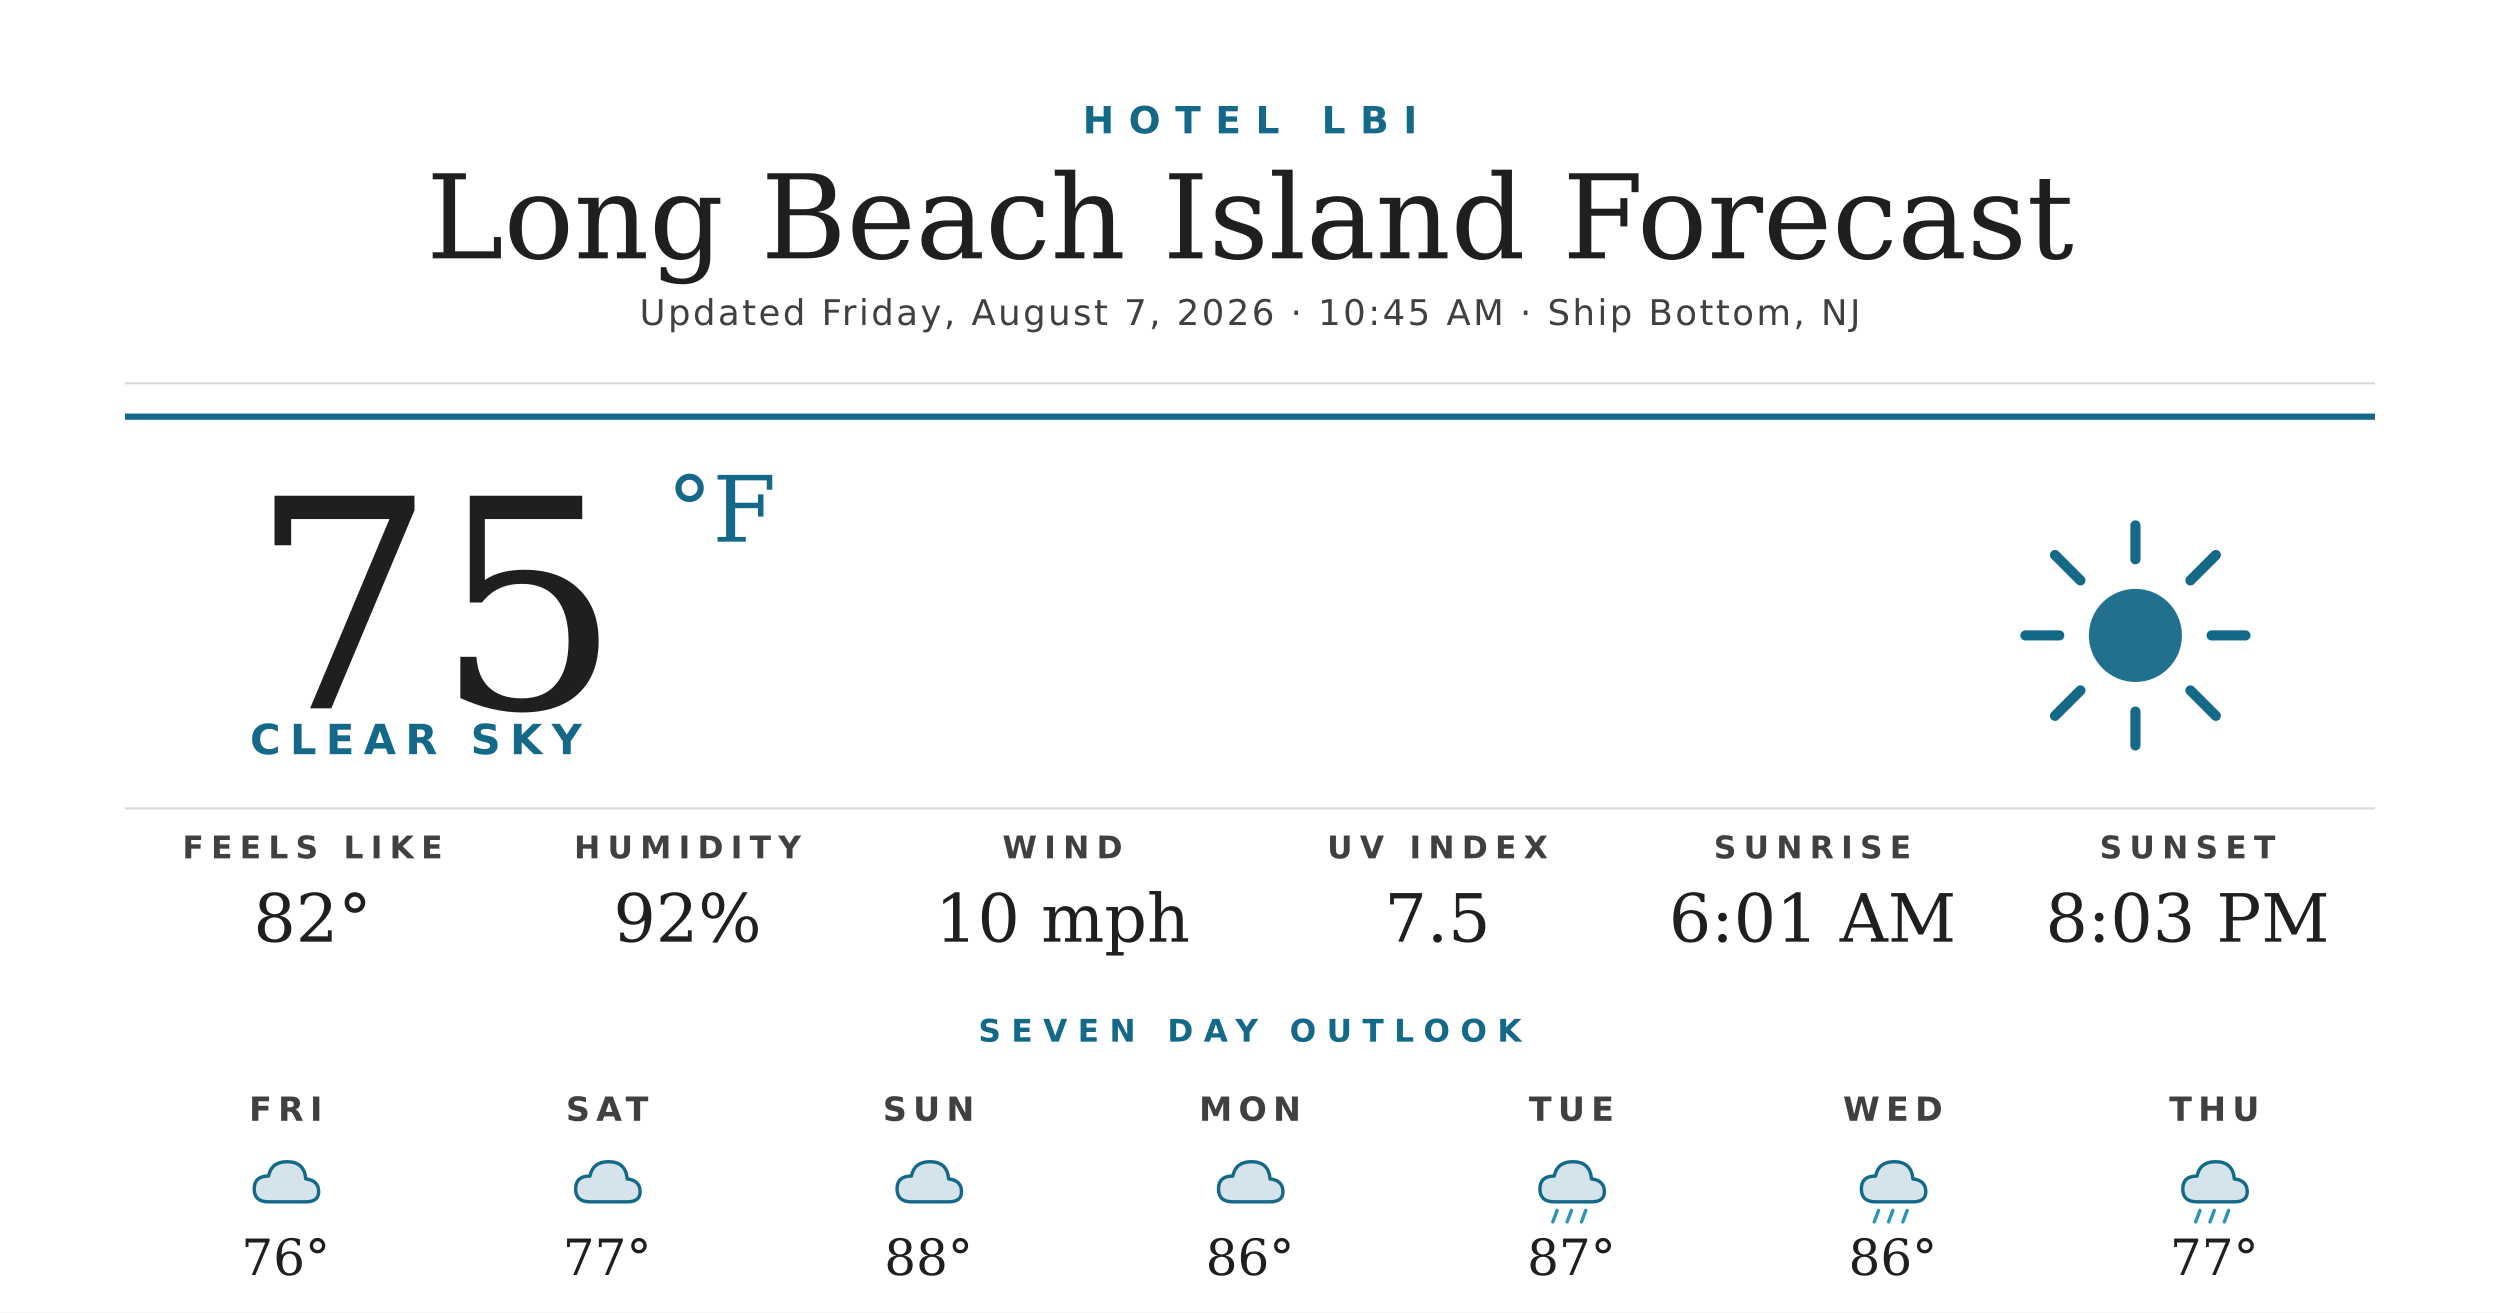
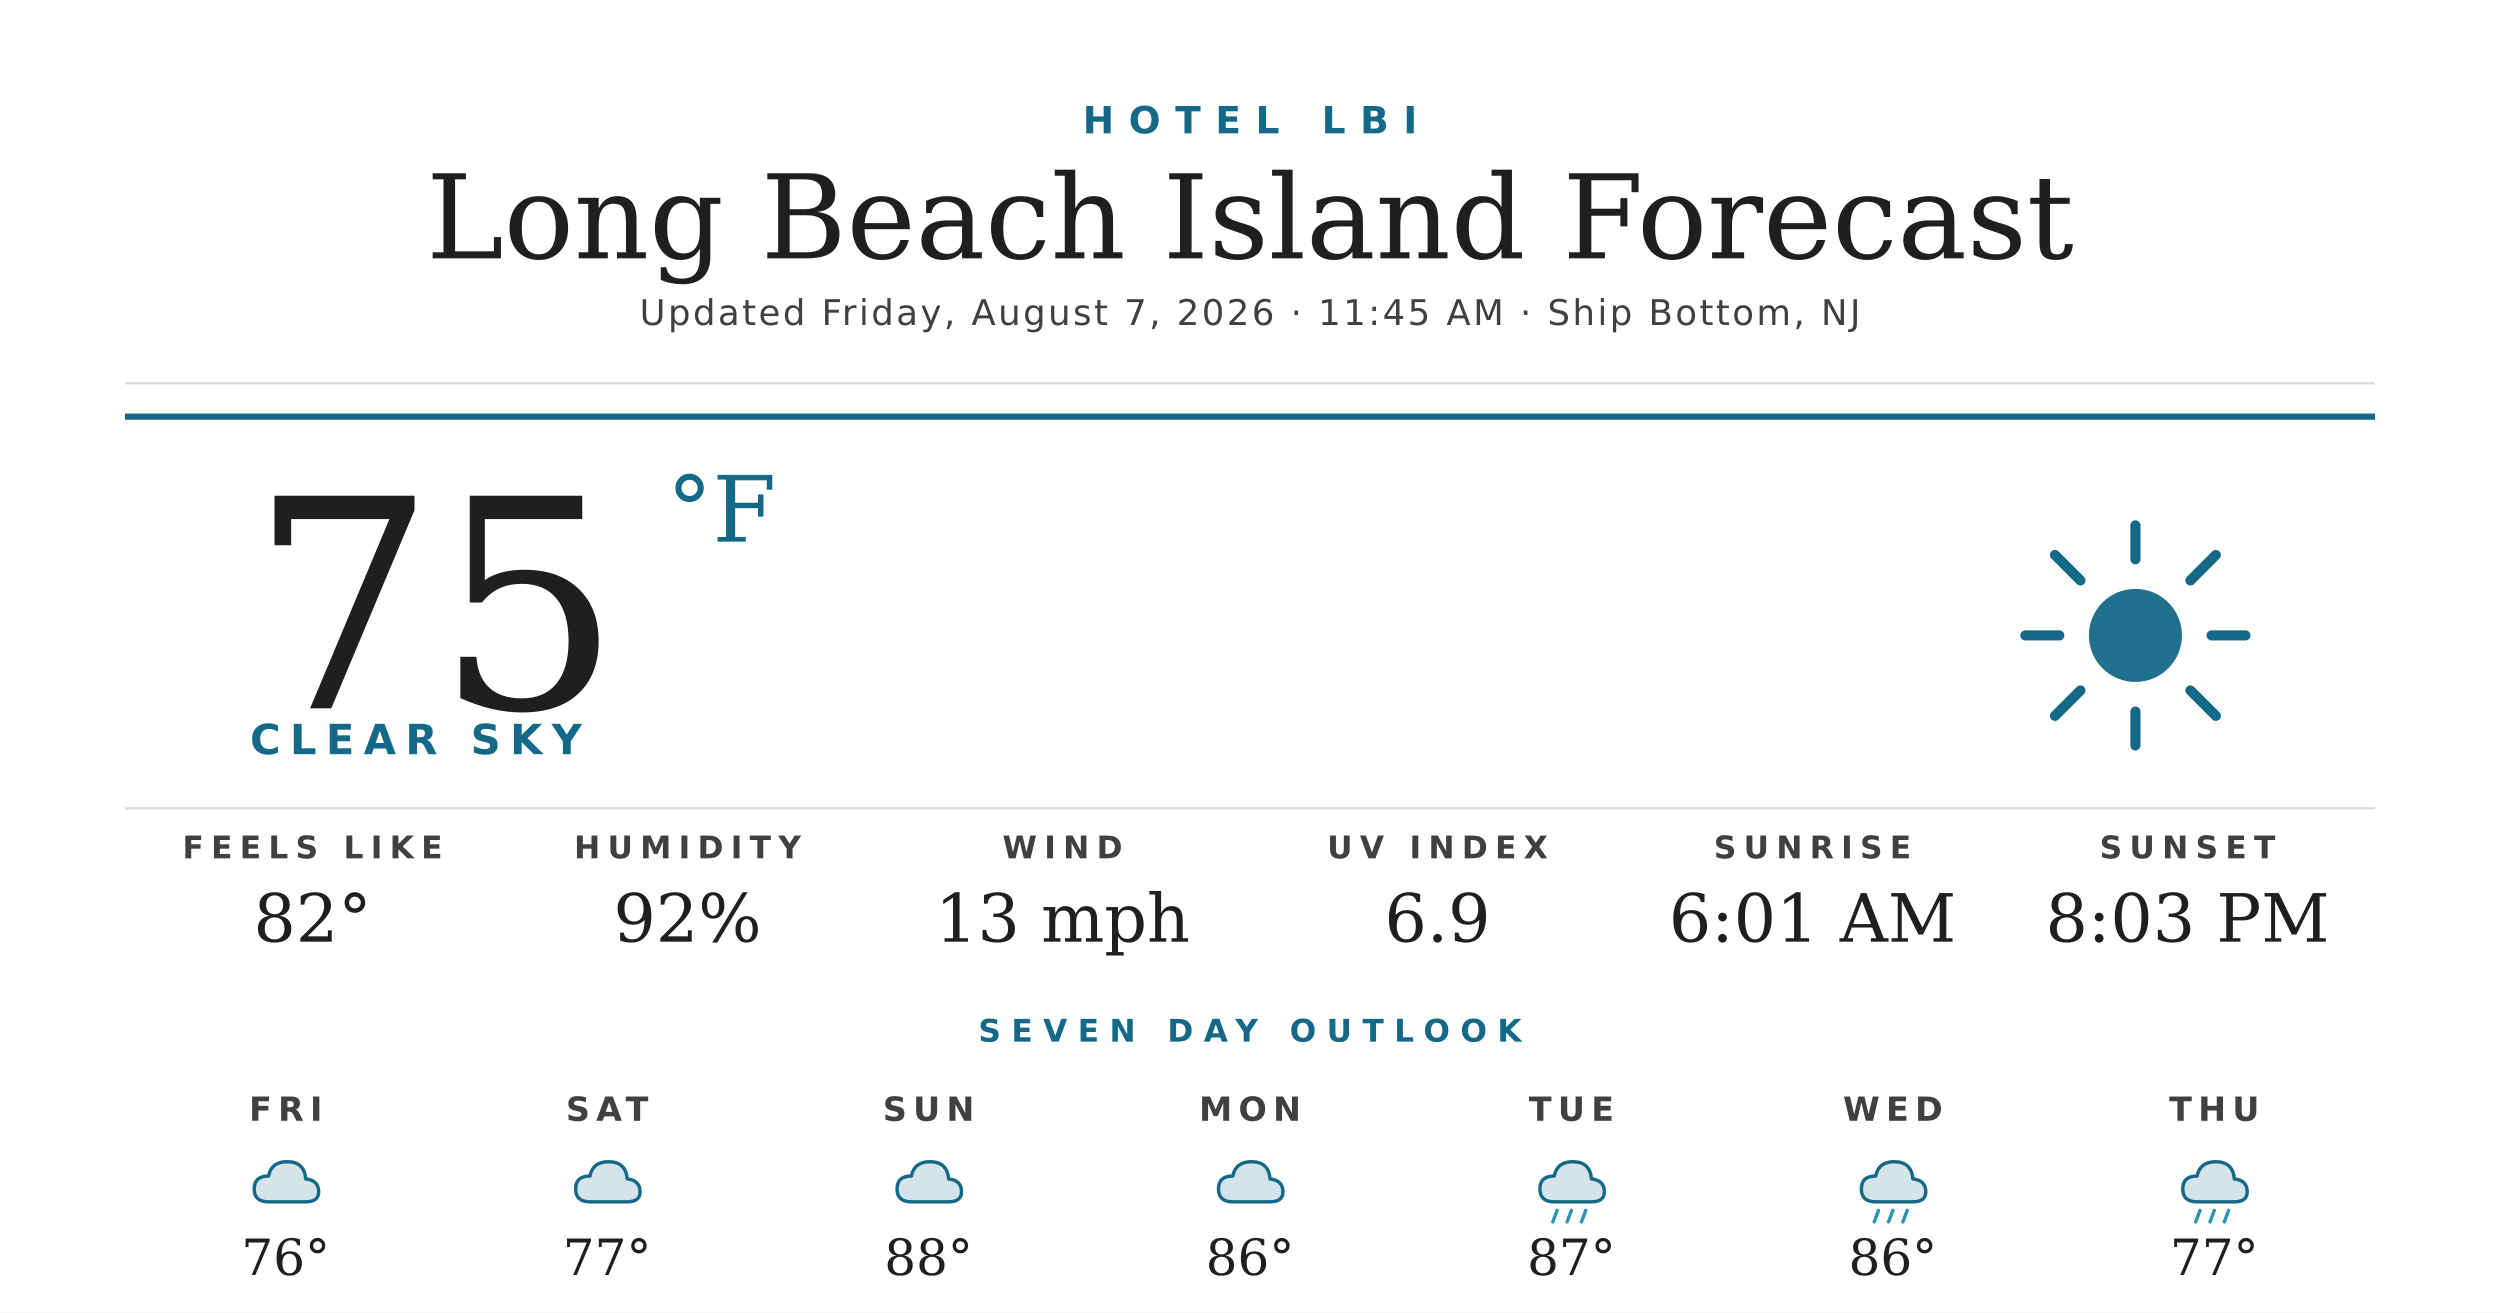
<svg xmlns="http://www.w3.org/2000/svg" width="1200" height="630" viewBox="0 0 1200 630">
  <rect width="1200" height="630" fill="#ffffff" />
  <text x="600" y="64" text-anchor="middle" font-family="'Montserrat Bold', 'Montserrat', 'DejaVu Sans', Helvetica, Arial, sans-serif" font-size="18" font-weight="700" fill="#156988" letter-spacing="7">HOTEL LBI</text>
  <text x="600" y="124" text-anchor="middle" font-family="'Prata', 'DejaVu Serif', Georgia, serif" font-size="56" fill="#1f1f1f">Long Beach Island Forecast</text>
-   <text x="600" y="156" text-anchor="middle" font-family="'Montserrat', 'DejaVu Sans', Helvetica, Arial, sans-serif" font-size="17" font-weight="500" fill="#404040" letter-spacing="1.2">Updated Friday, August 7, 2026 · 10:45 AM · Ship Bottom, NJ</text>
+   <text x="600" y="156" text-anchor="middle" font-family="'Montserrat', 'DejaVu Sans', Helvetica, Arial, sans-serif" font-size="17" font-weight="500" fill="#404040" letter-spacing="1.2">Updated Friday, August 7, 2026 · 11:45 AM · Ship Bottom, NJ</text>
  <line x1="60" y1="184" x2="1140" y2="184" stroke="#d8d8d8" stroke-width="1" />
  <line x1="60" y1="200" x2="1140" y2="200" stroke="#156988" stroke-width="3" />
  <text x="120" y="340" font-family="'Prata', 'DejaVu Serif', Georgia, serif" font-size="140" fill="#1f1f1f">75</text>
  <text x="320" y="260" font-family="'Prata', 'DejaVu Serif', Georgia, serif" font-size="44" fill="#156988">°F</text>
  <text x="120" y="362" font-family="'Montserrat Bold', 'Montserrat', 'DejaVu Sans', Helvetica, Arial, sans-serif" font-size="20" font-weight="700" fill="#156988" letter-spacing="4.5">CLEAR SKY</text>
  <g transform="translate(960,240) scale(2.03125)">
    <circle cx="32" cy="32" r="11" fill="#156988" opacity="0.95" />
    <g stroke="#156988" stroke-width="2.4" stroke-linecap="round">
      <line x1="32" y1="6" x2="32" y2="14" />
      <line x1="32" y1="50" x2="32" y2="58" />
      <line x1="6" y1="32" x2="14" y2="32" />
      <line x1="50" y1="32" x2="58" y2="32" />
      <line x1="13" y1="13" x2="19" y2="19" />
      <line x1="45" y1="45" x2="51" y2="51" />
      <line x1="13" y1="51" x2="19" y2="45" />
      <line x1="45" y1="19" x2="51" y2="13" />
    </g>
  </g>
  <line x1="60" y1="388" x2="1140" y2="388" stroke="#d8d8d8" stroke-width="1" />
  <text x="150" y="412" text-anchor="middle" font-family="'Montserrat Bold', 'Montserrat', 'DejaVu Sans', Helvetica, Arial, sans-serif" font-size="15" font-weight="700" fill="#404040" letter-spacing="3.5">FEELS LIKE</text>
  <text x="150" y="452" text-anchor="middle" font-family="'Prata', 'DejaVu Serif', Georgia, serif" font-size="32" fill="#1f1f1f">82°</text>
  <text x="330" y="412" text-anchor="middle" font-family="'Montserrat Bold', 'Montserrat', 'DejaVu Sans', Helvetica, Arial, sans-serif" font-size="15" font-weight="700" fill="#404040" letter-spacing="3.5">HUMIDITY</text>
  <text x="330" y="452" text-anchor="middle" font-family="'Prata', 'DejaVu Serif', Georgia, serif" font-size="32" fill="#1f1f1f">92%</text>
  <text x="510" y="412" text-anchor="middle" font-family="'Montserrat Bold', 'Montserrat', 'DejaVu Sans', Helvetica, Arial, sans-serif" font-size="15" font-weight="700" fill="#404040" letter-spacing="3.5">WIND</text>
-   <text x="510" y="452" text-anchor="middle" font-family="'Prata', 'DejaVu Serif', Georgia, serif" font-size="32" fill="#1f1f1f">10 mph</text>
+   <text x="510" y="452" text-anchor="middle" font-family="'Prata', 'DejaVu Serif', Georgia, serif" font-size="32" fill="#1f1f1f">13 mph</text>
  <text x="690" y="412" text-anchor="middle" font-family="'Montserrat Bold', 'Montserrat', 'DejaVu Sans', Helvetica, Arial, sans-serif" font-size="15" font-weight="700" fill="#404040" letter-spacing="3.5">UV INDEX</text>
-   <text x="690" y="452" text-anchor="middle" font-family="'Prata', 'DejaVu Serif', Georgia, serif" font-size="32" fill="#1f1f1f">7.5</text>
+   <text x="690" y="452" text-anchor="middle" font-family="'Prata', 'DejaVu Serif', Georgia, serif" font-size="32" fill="#1f1f1f">6.9</text>
  <text x="870" y="412" text-anchor="middle" font-family="'Montserrat Bold', 'Montserrat', 'DejaVu Sans', Helvetica, Arial, sans-serif" font-size="15" font-weight="700" fill="#404040" letter-spacing="3.5">SUNRISE</text>
  <text x="870" y="452" text-anchor="middle" font-family="'Prata', 'DejaVu Serif', Georgia, serif" font-size="32" fill="#1f1f1f">6:01 AM</text>
  <text x="1050" y="412" text-anchor="middle" font-family="'Montserrat Bold', 'Montserrat', 'DejaVu Sans', Helvetica, Arial, sans-serif" font-size="15" font-weight="700" fill="#404040" letter-spacing="3.5">SUNSET</text>
  <text x="1050" y="452" text-anchor="middle" font-family="'Prata', 'DejaVu Serif', Georgia, serif" font-size="32" fill="#1f1f1f">8:03 PM</text>
  <text x="600" y="500" text-anchor="middle" font-family="'Montserrat Bold', 'Montserrat', 'DejaVu Sans', Helvetica, Arial, sans-serif" font-size="15" font-weight="700" fill="#156988" letter-spacing="5">SEVEN DAY OUTLOOK</text>
  <text x="137.143" y="538" text-anchor="middle" font-family="'Montserrat Bold', 'Montserrat', 'DejaVu Sans', Helvetica, Arial, sans-serif" font-size="16" font-weight="700" fill="#404040" letter-spacing="3">FRI</text>
  <g transform="translate(115.1429,548) scale(0.6875)">
    <path d="M20 42 Q10 42 10 33 Q10 24 20 24 Q22 14 33 14 Q45 14 46 26 Q55 27 55 35 Q55 42 46 42 Z" fill="#156988" opacity="0.18" />
    <path d="M20 42 Q10 42 10 33 Q10 24 20 24 Q22 14 33 14 Q45 14 46 26 Q55 27 55 35 Q55 42 46 42 Z" fill="none" stroke="#156988" stroke-width="2.4" stroke-linejoin="round" />
  </g>
  <text x="137.143" y="612" text-anchor="middle" font-family="'Prata', 'DejaVu Serif', Georgia, serif" font-size="24" fill="#1f1f1f">76°</text>
  <text x="291.429" y="538" text-anchor="middle" font-family="'Montserrat Bold', 'Montserrat', 'DejaVu Sans', Helvetica, Arial, sans-serif" font-size="16" font-weight="700" fill="#404040" letter-spacing="3">SAT</text>
  <g transform="translate(269.4286,548) scale(0.6875)">
    <path d="M20 42 Q10 42 10 33 Q10 24 20 24 Q22 14 33 14 Q45 14 46 26 Q55 27 55 35 Q55 42 46 42 Z" fill="#156988" opacity="0.18" />
    <path d="M20 42 Q10 42 10 33 Q10 24 20 24 Q22 14 33 14 Q45 14 46 26 Q55 27 55 35 Q55 42 46 42 Z" fill="none" stroke="#156988" stroke-width="2.4" stroke-linejoin="round" />
  </g>
  <text x="291.429" y="612" text-anchor="middle" font-family="'Prata', 'DejaVu Serif', Georgia, serif" font-size="24" fill="#1f1f1f">77°</text>
  <text x="445.714" y="538" text-anchor="middle" font-family="'Montserrat Bold', 'Montserrat', 'DejaVu Sans', Helvetica, Arial, sans-serif" font-size="16" font-weight="700" fill="#404040" letter-spacing="3">SUN</text>
  <g transform="translate(423.7143,548) scale(0.6875)">
    <path d="M20 42 Q10 42 10 33 Q10 24 20 24 Q22 14 33 14 Q45 14 46 26 Q55 27 55 35 Q55 42 46 42 Z" fill="#156988" opacity="0.18" />
    <path d="M20 42 Q10 42 10 33 Q10 24 20 24 Q22 14 33 14 Q45 14 46 26 Q55 27 55 35 Q55 42 46 42 Z" fill="none" stroke="#156988" stroke-width="2.4" stroke-linejoin="round" />
  </g>
  <text x="445.714" y="612" text-anchor="middle" font-family="'Prata', 'DejaVu Serif', Georgia, serif" font-size="24" fill="#1f1f1f">88°</text>
  <text x="600" y="538" text-anchor="middle" font-family="'Montserrat Bold', 'Montserrat', 'DejaVu Sans', Helvetica, Arial, sans-serif" font-size="16" font-weight="700" fill="#404040" letter-spacing="3">MON</text>
  <g transform="translate(578,548) scale(0.6875)">
    <path d="M20 42 Q10 42 10 33 Q10 24 20 24 Q22 14 33 14 Q45 14 46 26 Q55 27 55 35 Q55 42 46 42 Z" fill="#156988" opacity="0.18" />
    <path d="M20 42 Q10 42 10 33 Q10 24 20 24 Q22 14 33 14 Q45 14 46 26 Q55 27 55 35 Q55 42 46 42 Z" fill="none" stroke="#156988" stroke-width="2.4" stroke-linejoin="round" />
  </g>
  <text x="600" y="612" text-anchor="middle" font-family="'Prata', 'DejaVu Serif', Georgia, serif" font-size="24" fill="#1f1f1f">86°</text>
  <text x="754.286" y="538" text-anchor="middle" font-family="'Montserrat Bold', 'Montserrat', 'DejaVu Sans', Helvetica, Arial, sans-serif" font-size="16" font-weight="700" fill="#404040" letter-spacing="3">TUE</text>
  <g transform="translate(732.2857,548) scale(0.6875)">
    <path d="M20 42 Q10 42 10 33 Q10 24 20 24 Q22 14 33 14 Q45 14 46 26 Q55 27 55 35 Q55 42 46 42 Z" fill="#156988" opacity="0.18" />
    <path d="M20 42 Q10 42 10 33 Q10 24 20 24 Q22 14 33 14 Q45 14 46 26 Q55 27 55 35 Q55 42 46 42 Z" fill="none" stroke="#156988" stroke-width="2.4" stroke-linejoin="round" />
    <g stroke="#2C95B3" stroke-width="2.4" stroke-linecap="round">
      <line x1="22" y1="48" x2="19" y2="56" />
      <line x1="32" y1="48" x2="29" y2="56" />
      <line x1="42" y1="48" x2="39" y2="56" />
    </g>
  </g>
  <text x="754.286" y="612" text-anchor="middle" font-family="'Prata', 'DejaVu Serif', Georgia, serif" font-size="24" fill="#1f1f1f">87°</text>
  <text x="908.571" y="538" text-anchor="middle" font-family="'Montserrat Bold', 'Montserrat', 'DejaVu Sans', Helvetica, Arial, sans-serif" font-size="16" font-weight="700" fill="#404040" letter-spacing="3">WED</text>
  <g transform="translate(886.5714,548) scale(0.6875)">
    <path d="M20 42 Q10 42 10 33 Q10 24 20 24 Q22 14 33 14 Q45 14 46 26 Q55 27 55 35 Q55 42 46 42 Z" fill="#156988" opacity="0.18" />
    <path d="M20 42 Q10 42 10 33 Q10 24 20 24 Q22 14 33 14 Q45 14 46 26 Q55 27 55 35 Q55 42 46 42 Z" fill="none" stroke="#156988" stroke-width="2.4" stroke-linejoin="round" />
    <g stroke="#2C95B3" stroke-width="2.4" stroke-linecap="round">
      <line x1="22" y1="48" x2="19" y2="56" />
      <line x1="32" y1="48" x2="29" y2="56" />
      <line x1="42" y1="48" x2="39" y2="56" />
    </g>
  </g>
  <text x="908.571" y="612" text-anchor="middle" font-family="'Prata', 'DejaVu Serif', Georgia, serif" font-size="24" fill="#1f1f1f">86°</text>
  <text x="1062.857" y="538" text-anchor="middle" font-family="'Montserrat Bold', 'Montserrat', 'DejaVu Sans', Helvetica, Arial, sans-serif" font-size="16" font-weight="700" fill="#404040" letter-spacing="3">THU</text>
  <g transform="translate(1040.857,548) scale(0.6875)">
    <path d="M20 42 Q10 42 10 33 Q10 24 20 24 Q22 14 33 14 Q45 14 46 26 Q55 27 55 35 Q55 42 46 42 Z" fill="#156988" opacity="0.18" />
    <path d="M20 42 Q10 42 10 33 Q10 24 20 24 Q22 14 33 14 Q45 14 46 26 Q55 27 55 35 Q55 42 46 42 Z" fill="none" stroke="#156988" stroke-width="2.4" stroke-linejoin="round" />
    <g stroke="#2C95B3" stroke-width="2.4" stroke-linecap="round">
      <line x1="22" y1="48" x2="19" y2="56" />
      <line x1="32" y1="48" x2="29" y2="56" />
      <line x1="42" y1="48" x2="39" y2="56" />
    </g>
  </g>
  <text x="1062.857" y="612" text-anchor="middle" font-family="'Prata', 'DejaVu Serif', Georgia, serif" font-size="24" fill="#1f1f1f">77°</text>
</svg>
